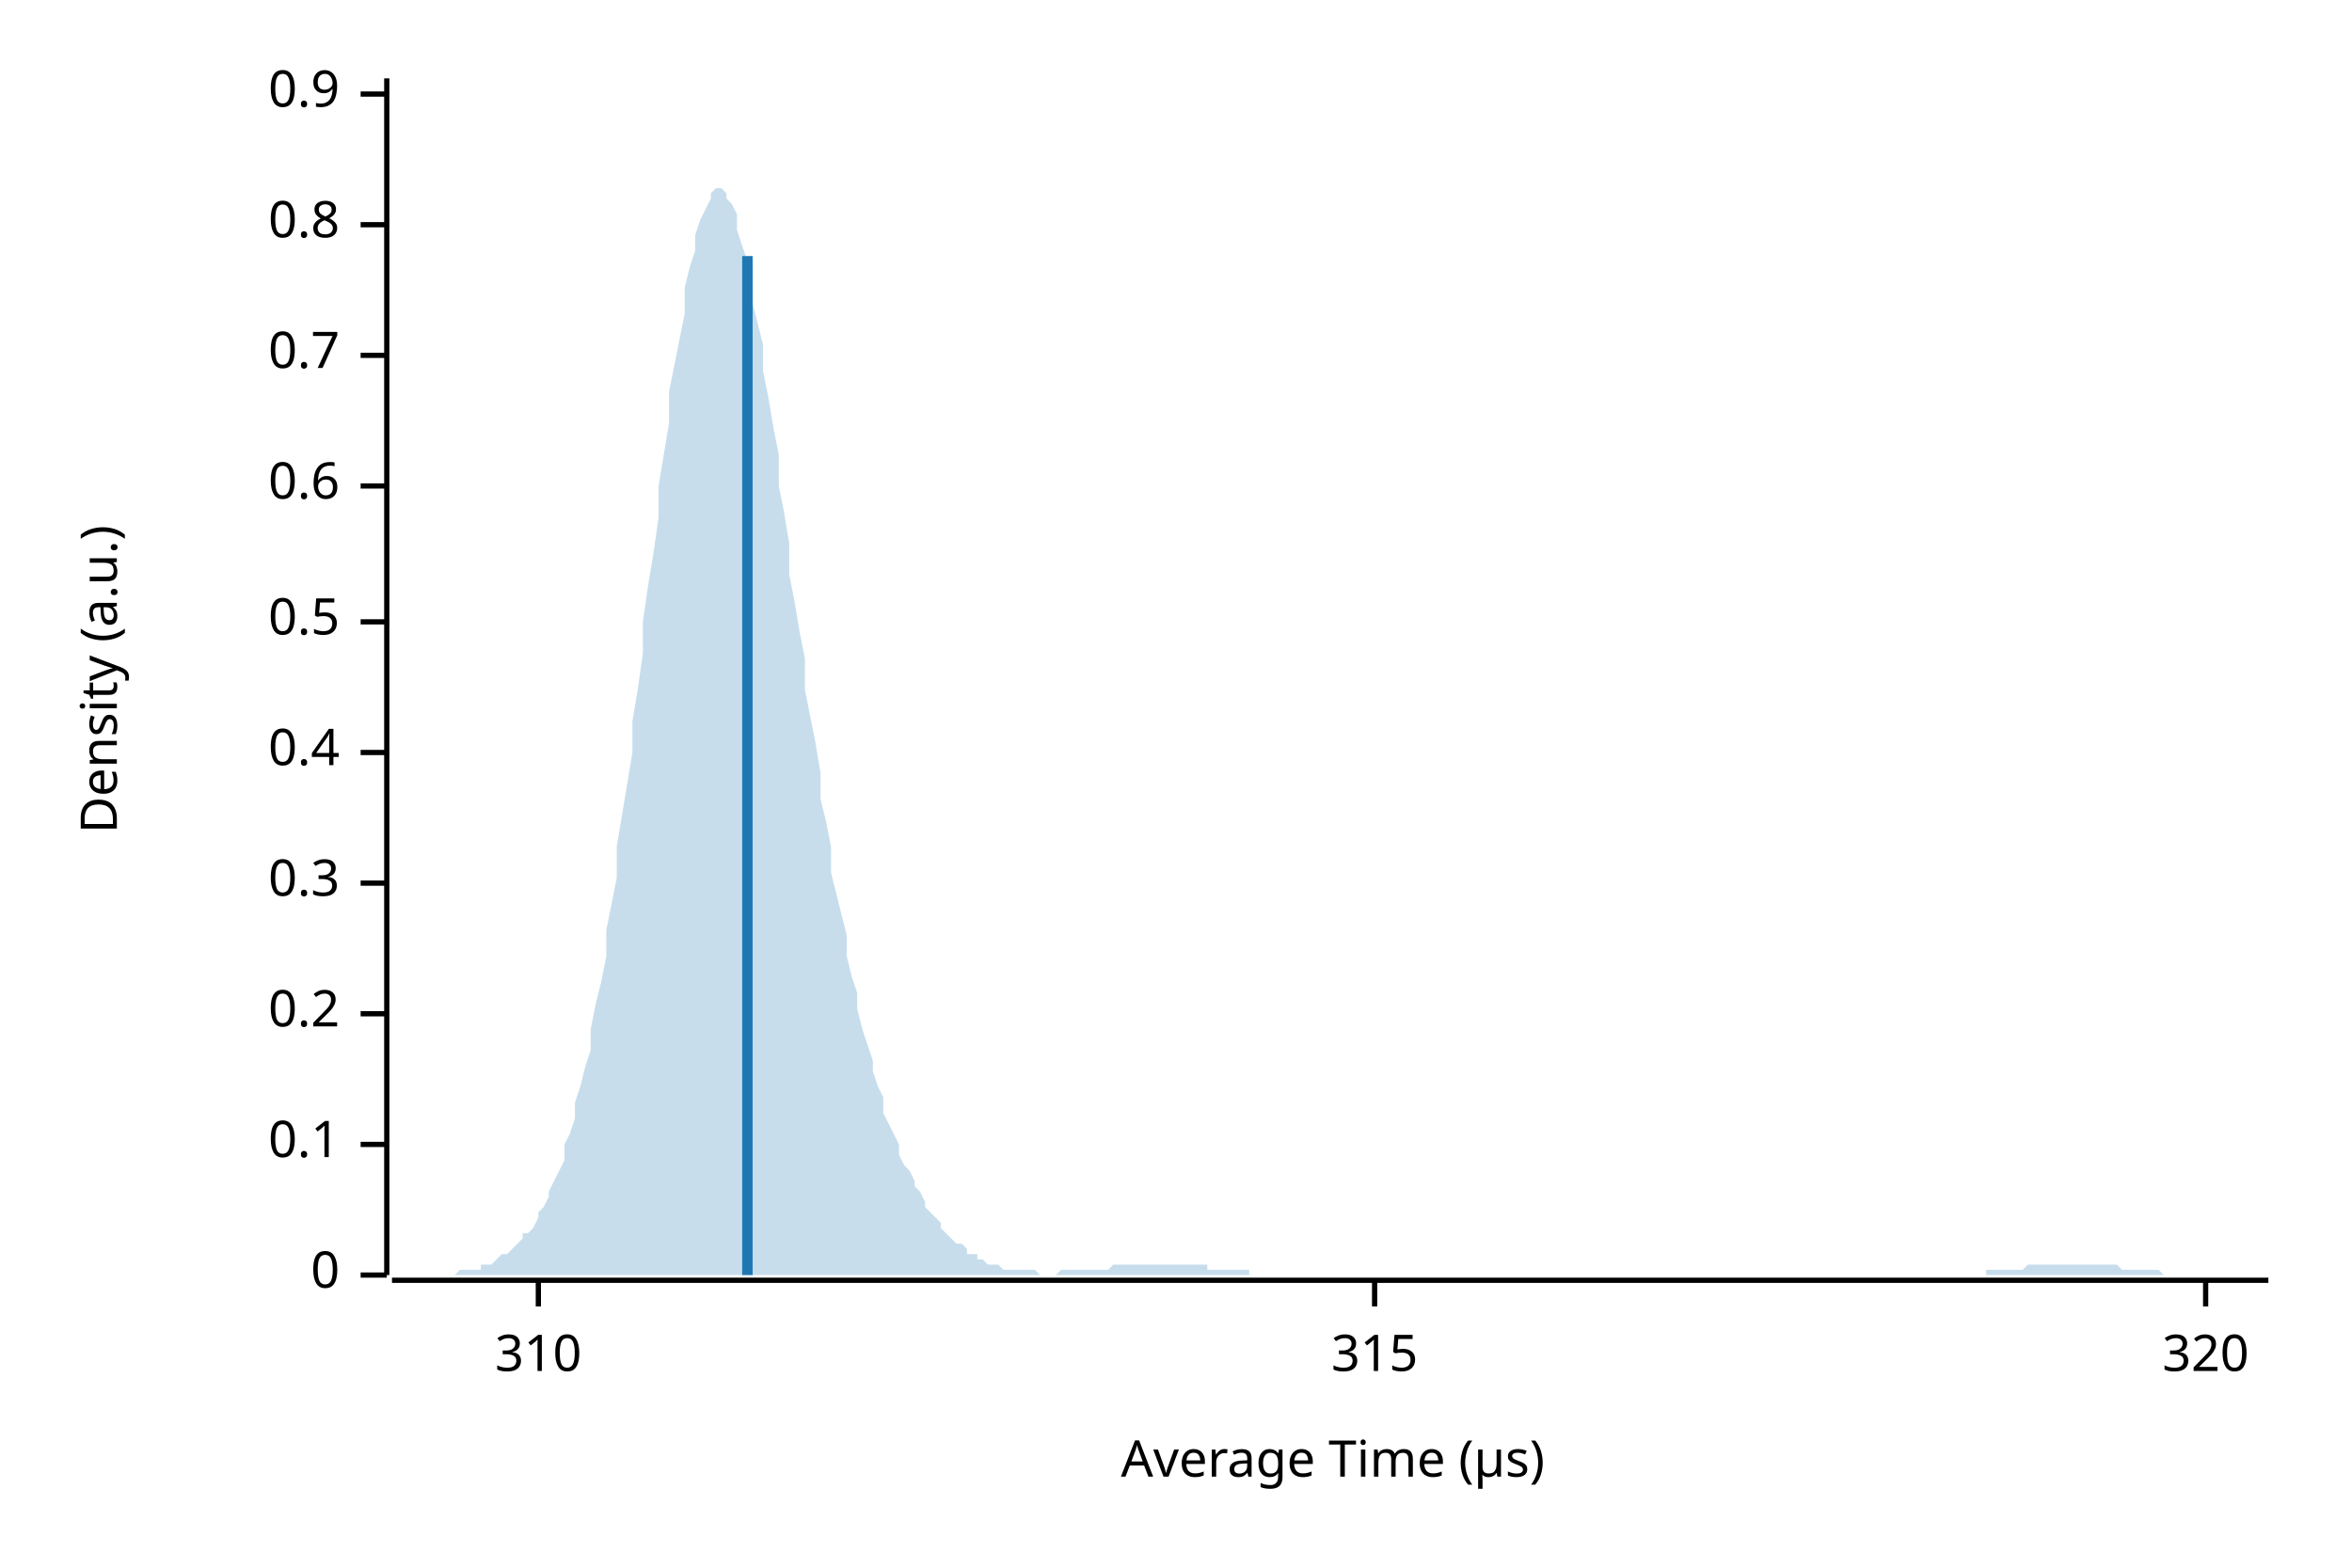
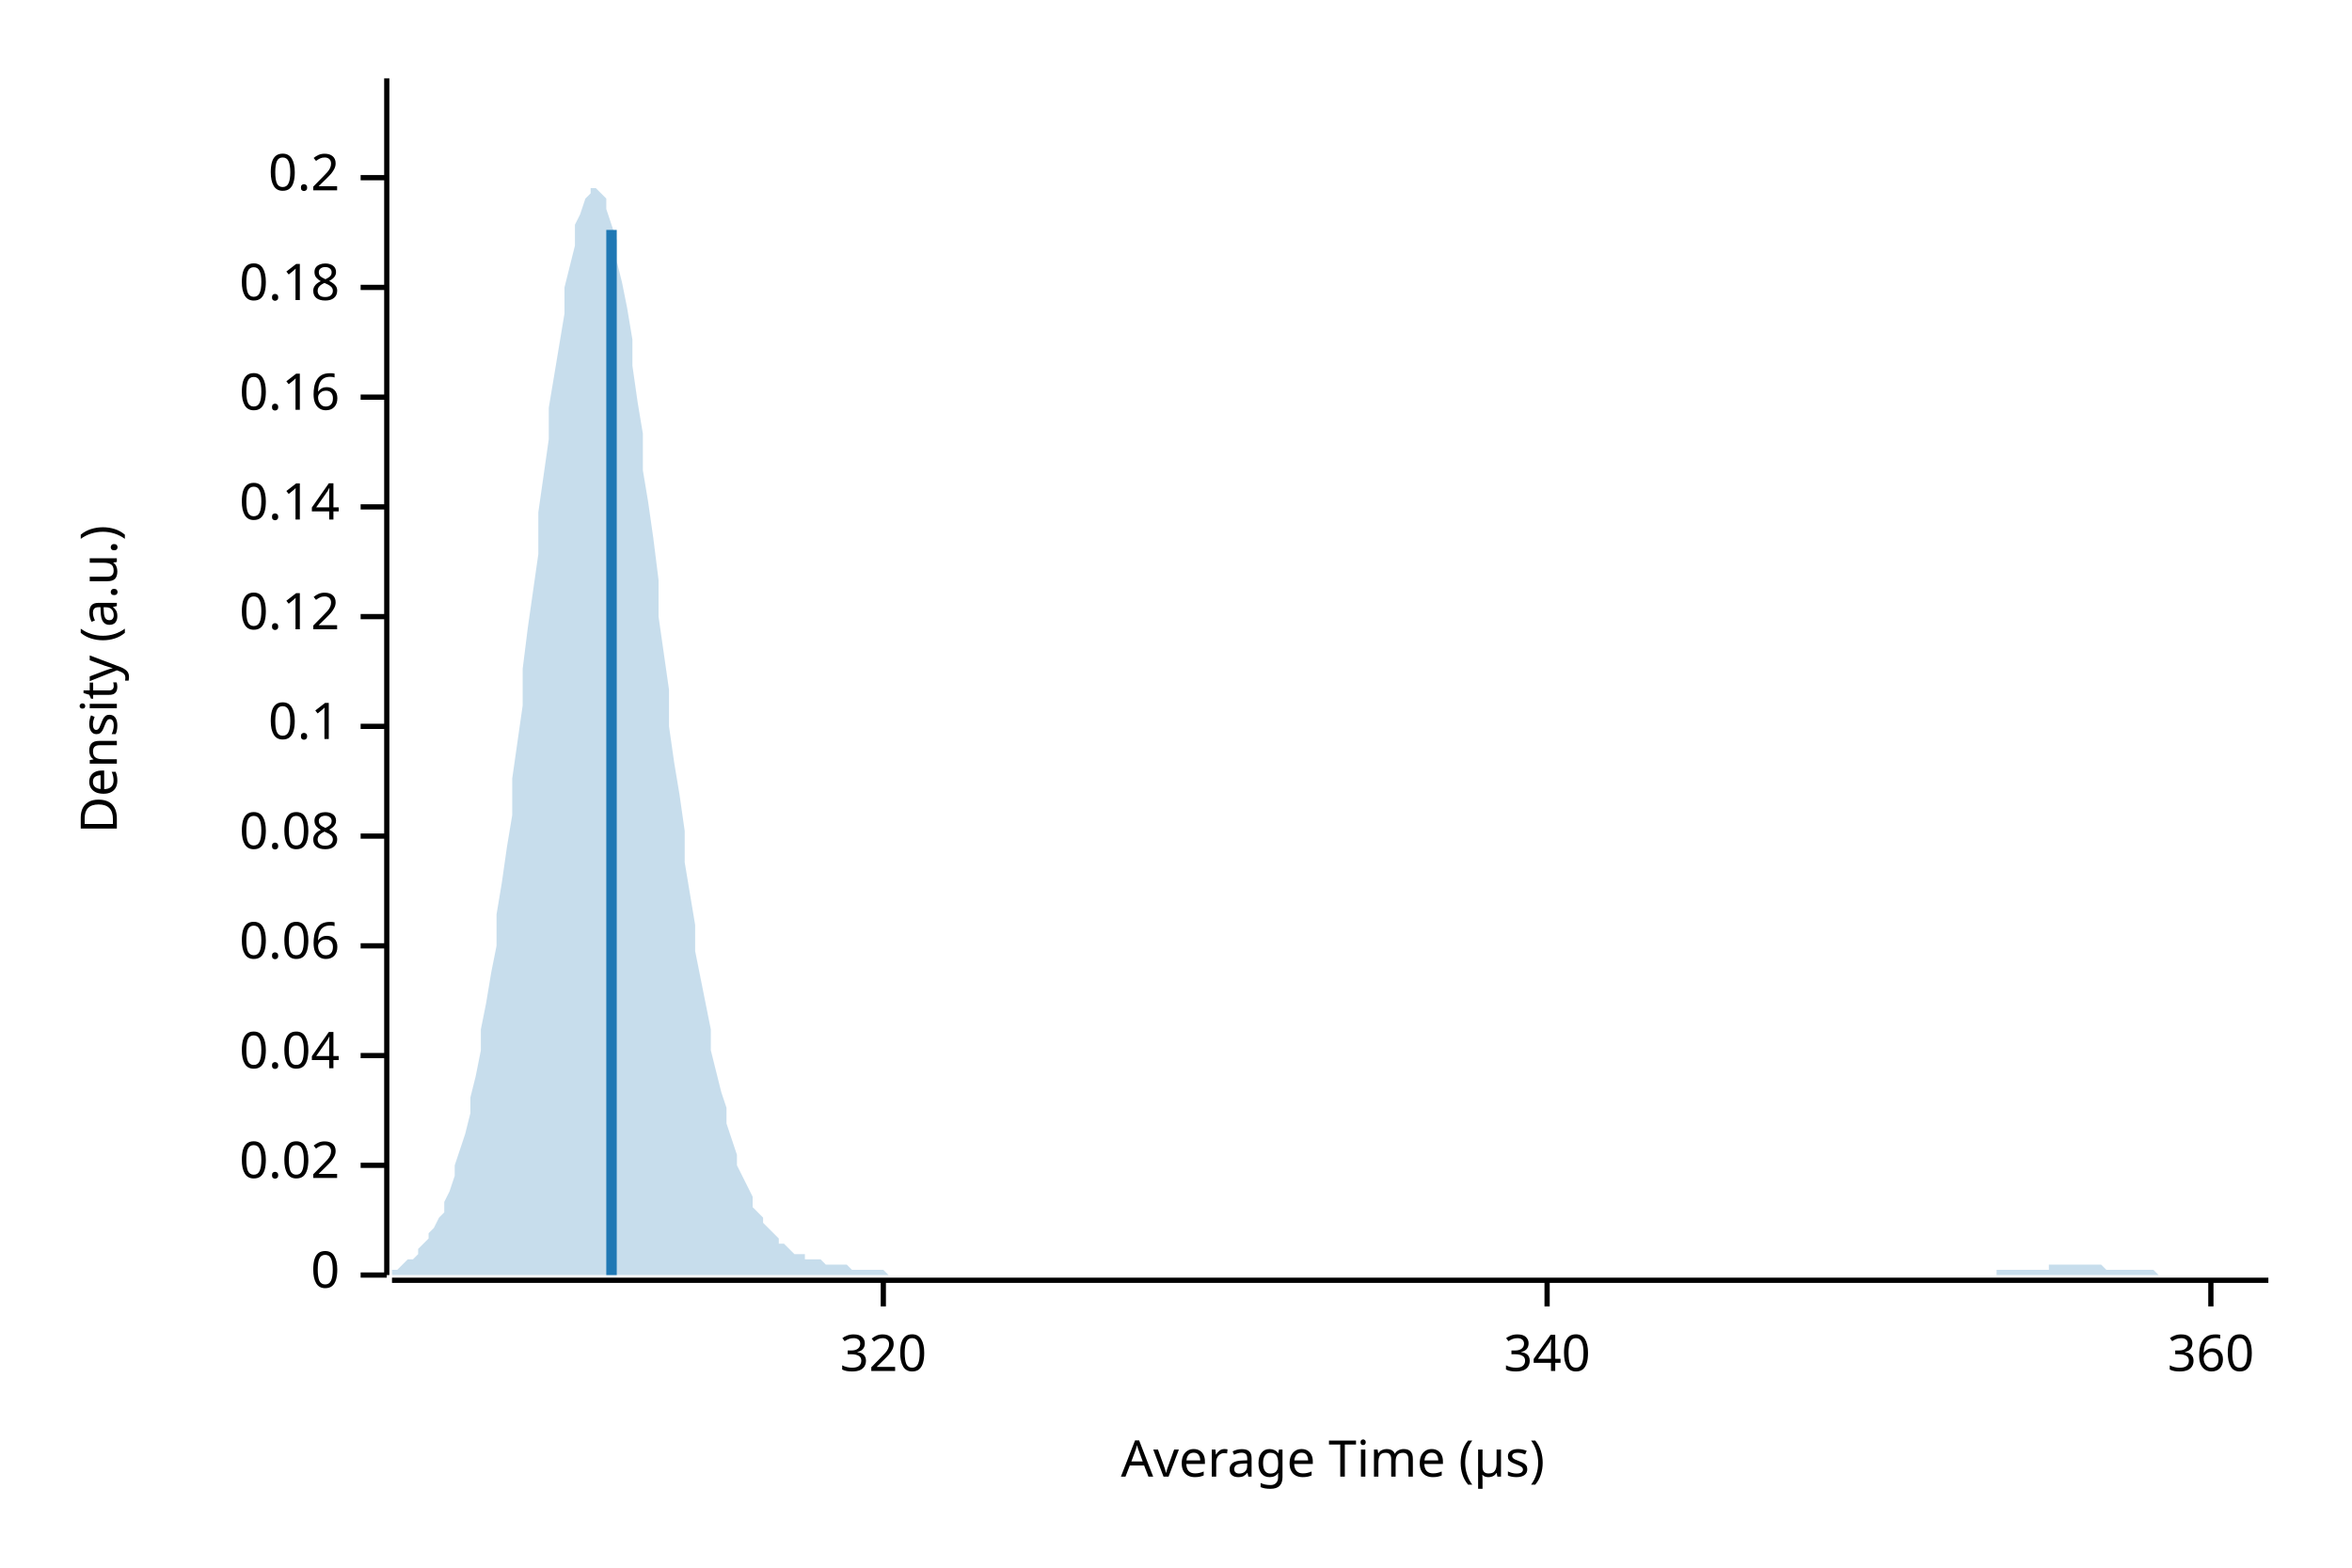
<svg xmlns="http://www.w3.org/2000/svg" width="450" height="300" viewBox="0 0 450 300">
  <text x="15" y="130" dy="0.76em" text-anchor="middle" font-family="sans-serif" font-size="9.677" opacity="1" fill="#000000" transform="rotate(270, 15, 130)">
Density (a.u.)
</text>
  <text x="255" y="285" dy="-0.5ex" text-anchor="middle" font-family="sans-serif" font-size="9.677" opacity="1" fill="#000000">
Average Time (µs)
</text>
  <polyline fill="none" opacity="1" stroke="#000000" stroke-width="1" points="74,15 74,244 " />
  <text x="65" y="244" dy="0.5ex" text-anchor="end" font-family="sans-serif" font-size="9.677" opacity="1" fill="#000000">
0
</text>
  <polyline fill="none" opacity="1" stroke="#000000" stroke-width="1" points="69,244 74,244 " />
-   <text x="65" y="219" dy="0.5ex" text-anchor="end" font-family="sans-serif" font-size="9.677" opacity="1" fill="#000000">
+   <text x="65" y="223" dy="0.5ex" text-anchor="end" font-family="sans-serif" font-size="9.677" opacity="1" fill="#000000">
+ 0.02
+ </text>
+   <polyline fill="none" opacity="1" stroke="#000000" stroke-width="1" points="69,223 74,223 " />
+   <text x="65" y="202" dy="0.5ex" text-anchor="end" font-family="sans-serif" font-size="9.677" opacity="1" fill="#000000">
+ 0.04
+ </text>
+   <polyline fill="none" opacity="1" stroke="#000000" stroke-width="1" points="69,202 74,202 " />
+   <text x="65" y="181" dy="0.5ex" text-anchor="end" font-family="sans-serif" font-size="9.677" opacity="1" fill="#000000">
+ 0.06
+ </text>
+   <polyline fill="none" opacity="1" stroke="#000000" stroke-width="1" points="69,181 74,181 " />
+   <text x="65" y="160" dy="0.5ex" text-anchor="end" font-family="sans-serif" font-size="9.677" opacity="1" fill="#000000">
+ 0.08
+ </text>
+   <polyline fill="none" opacity="1" stroke="#000000" stroke-width="1" points="69,160 74,160 " />
+   <text x="65" y="139" dy="0.5ex" text-anchor="end" font-family="sans-serif" font-size="9.677" opacity="1" fill="#000000">
0.1
</text>
-   <polyline fill="none" opacity="1" stroke="#000000" stroke-width="1" points="69,219 74,219 " />
-   <text x="65" y="194" dy="0.5ex" text-anchor="end" font-family="sans-serif" font-size="9.677" opacity="1" fill="#000000">
+   <polyline fill="none" opacity="1" stroke="#000000" stroke-width="1" points="69,139 74,139 " />
+   <text x="65" y="118" dy="0.5ex" text-anchor="end" font-family="sans-serif" font-size="9.677" opacity="1" fill="#000000">
+ 0.12
+ </text>
+   <polyline fill="none" opacity="1" stroke="#000000" stroke-width="1" points="69,118 74,118 " />
+   <text x="65" y="97" dy="0.5ex" text-anchor="end" font-family="sans-serif" font-size="9.677" opacity="1" fill="#000000">
+ 0.14
+ </text>
+   <polyline fill="none" opacity="1" stroke="#000000" stroke-width="1" points="69,97 74,97 " />
+   <text x="65" y="76" dy="0.5ex" text-anchor="end" font-family="sans-serif" font-size="9.677" opacity="1" fill="#000000">
+ 0.16
+ </text>
+   <polyline fill="none" opacity="1" stroke="#000000" stroke-width="1" points="69,76 74,76 " />
+   <text x="65" y="55" dy="0.5ex" text-anchor="end" font-family="sans-serif" font-size="9.677" opacity="1" fill="#000000">
+ 0.18
+ </text>
+   <polyline fill="none" opacity="1" stroke="#000000" stroke-width="1" points="69,55 74,55 " />
+   <text x="65" y="34" dy="0.5ex" text-anchor="end" font-family="sans-serif" font-size="9.677" opacity="1" fill="#000000">
0.2
</text>
-   <polyline fill="none" opacity="1" stroke="#000000" stroke-width="1" points="69,194 74,194 " />
-   <text x="65" y="169" dy="0.5ex" text-anchor="end" font-family="sans-serif" font-size="9.677" opacity="1" fill="#000000">
- 0.3
- </text>
-   <polyline fill="none" opacity="1" stroke="#000000" stroke-width="1" points="69,169 74,169 " />
-   <text x="65" y="144" dy="0.5ex" text-anchor="end" font-family="sans-serif" font-size="9.677" opacity="1" fill="#000000">
- 0.4
- </text>
-   <polyline fill="none" opacity="1" stroke="#000000" stroke-width="1" points="69,144 74,144 " />
-   <text x="65" y="119" dy="0.5ex" text-anchor="end" font-family="sans-serif" font-size="9.677" opacity="1" fill="#000000">
- 0.5
- </text>
-   <polyline fill="none" opacity="1" stroke="#000000" stroke-width="1" points="69,119 74,119 " />
-   <text x="65" y="93" dy="0.5ex" text-anchor="end" font-family="sans-serif" font-size="9.677" opacity="1" fill="#000000">
- 0.6
- </text>
-   <polyline fill="none" opacity="1" stroke="#000000" stroke-width="1" points="69,93 74,93 " />
-   <text x="65" y="68" dy="0.5ex" text-anchor="end" font-family="sans-serif" font-size="9.677" opacity="1" fill="#000000">
- 0.7
- </text>
-   <polyline fill="none" opacity="1" stroke="#000000" stroke-width="1" points="69,68 74,68 " />
-   <text x="65" y="43" dy="0.5ex" text-anchor="end" font-family="sans-serif" font-size="9.677" opacity="1" fill="#000000">
- 0.8
- </text>
-   <polyline fill="none" opacity="1" stroke="#000000" stroke-width="1" points="69,43 74,43 " />
-   <text x="65" y="18" dy="0.5ex" text-anchor="end" font-family="sans-serif" font-size="9.677" opacity="1" fill="#000000">
- 0.9
- </text>
-   <polyline fill="none" opacity="1" stroke="#000000" stroke-width="1" points="69,18 74,18 " />
+   <polyline fill="none" opacity="1" stroke="#000000" stroke-width="1" points="69,34 74,34 " />
  <polyline fill="none" opacity="1" stroke="#000000" stroke-width="1" points="75,245 434,245 " />
-   <text x="103" y="255" dy="0.76em" text-anchor="middle" font-family="sans-serif" font-size="9.677" opacity="1" fill="#000000">
- 310
- </text>
-   <polyline fill="none" opacity="1" stroke="#000000" stroke-width="1" points="103,245 103,250 " />
-   <text x="263" y="255" dy="0.76em" text-anchor="middle" font-family="sans-serif" font-size="9.677" opacity="1" fill="#000000">
- 315
- </text>
-   <polyline fill="none" opacity="1" stroke="#000000" stroke-width="1" points="263,245 263,250 " />
-   <text x="422" y="255" dy="0.76em" text-anchor="middle" font-family="sans-serif" font-size="9.677" opacity="1" fill="#000000">
+   <text x="169" y="255" dy="0.76em" text-anchor="middle" font-family="sans-serif" font-size="9.677" opacity="1" fill="#000000">
320
</text>
-   <polyline fill="none" opacity="1" stroke="#000000" stroke-width="1" points="422,245 422,250 " />
-   <polygon opacity="0.25" fill="#1F78B4" points="75,244 75,244 76,244 77,244 77,244 78,244 79,244 80,244 80,244 81,244 82,244 82,244 83,244 84,244 85,244 85,244 86,244 87,244 87,244 88,243 89,243 90,243 90,243 91,243 92,243 92,242 93,242 94,242 95,241 95,241 96,240 97,240 98,239 98,239 99,238 100,237 100,236 101,236 102,235 103,233 103,232 104,231 105,229 105,228 106,226 107,224 108,222 108,219 109,217 110,214 110,211 111,208 112,204 113,201 113,197 114,192 115,188 116,183 116,178 117,173 118,168 118,162 119,156 120,150 121,144 121,138 122,132 123,125 123,119 124,112 125,106 126,99 126,93 127,87 128,81 128,75 129,70 130,65 131,60 131,55 132,51 133,48 133,45 134,42 135,40 136,38 136,37 137,36 138,36 139,37 139,38 140,39 141,41 141,44 142,47 143,50 144,53 144,58 145,62 146,66 146,71 147,76 148,82 149,87 149,93 150,98 151,104 151,110 152,115 153,121 154,126 154,132 155,137 156,142 157,148 157,153 158,157 159,162 159,167 160,171 161,175 162,179 162,183 163,187 164,190 164,193 165,197 166,200 167,203 167,205 168,208 169,210 169,213 170,215 171,217 172,219 172,221 173,223 174,224 175,226 175,227 176,228 177,230 177,231 178,232 179,233 180,234 180,235 181,236 182,237 182,237 183,238 184,238 185,239 185,240 186,240 187,240 187,241 188,241 189,242 190,242 190,242 191,242 192,243 192,243 193,243 194,243 195,243 195,243 196,243 197,243 198,243 198,243 199,244 200,244 200,244 201,244 202,244 203,243 203,243 204,243 205,243 205,243 206,243 207,243 208,243 208,243 209,243 210,243 210,243 211,243 212,243 213,242 213,242 214,242 215,242 216,242 216,242 217,242 218,242 218,242 219,242 220,242 221,242 221,242 222,242 223,242 223,242 224,242 225,242 226,242 226,242 227,242 228,242 228,242 229,242 230,242 231,242 231,243 232,243 233,243 233,243 234,243 235,243 236,243 236,243 237,243 238,243 239,243 239,244 240,244 241,244 241,244 242,244 243,244 244,244 244,244 245,244 246,244 246,244 247,244 248,244 249,244 249,244 250,244 251,244 251,244 252,244 253,244 254,244 254,244 255,244 256,244 257,244 257,244 258,244 259,244 259,244 260,244 261,244 262,244 262,244 263,244 264,244 264,244 265,244 266,244 267,244 267,244 268,244 269,244 269,244 270,244 271,244 272,244 272,244 273,244 274,244 275,244 275,244 276,244 277,244 277,244 278,244 279,244 280,244 280,244 281,244 282,244 282,244 283,244 284,244 285,244 285,244 286,244 287,244 287,244 288,244 289,244 290,244 290,244 291,244 292,244 292,244 293,244 294,244 295,244 295,244 296,244 297,244 298,244 298,244 299,244 300,244 300,244 301,244 302,244 303,244 303,244 304,244 305,244 305,244 306,244 307,244 308,244 308,244 309,244 310,244 310,244 311,244 312,244 313,244 313,244 314,244 315,244 316,244 316,244 317,244 318,244 318,244 319,244 320,244 321,244 321,244 322,244 323,244 323,244 324,244 325,244 326,244 326,244 327,244 328,244 328,244 329,244 330,244 331,244 331,244 332,244 333,244 333,244 334,244 335,244 336,244 336,244 337,244 338,244 339,244 339,244 340,244 341,244 341,244 342,244 343,244 344,244 344,244 345,244 346,244 346,244 347,244 348,244 349,244 349,244 350,244 351,244 351,244 352,244 353,244 354,244 354,244 355,244 356,244 357,244 357,244 358,244 359,244 359,244 360,244 361,244 362,244 362,244 363,244 364,244 364,244 365,244 366,244 367,244 367,244 368,244 369,244 369,244 370,244 371,244 372,244 372,244 373,244 374,244 375,244 375,244 376,244 377,244 377,244 378,244 379,244 380,244 380,243 381,243 382,243 382,243 383,243 384,243 385,243 385,243 386,243 387,243 387,243 388,242 389,242 390,242 390,242 391,242 392,242 392,242 393,242 394,242 395,242 395,242 396,242 397,242 398,242 398,242 399,242 400,242 400,242 401,242 402,242 403,242 403,242 404,242 405,242 405,242 406,243 407,243 408,243 408,243 409,243 410,243 410,243 411,243 412,243 413,243 413,243 414,244 415,244 416,244 416,244 417,244 418,244 418,244 419,244 420,244 421,244 421,244 422,244 423,244 423,244 424,244 425,244 426,244 426,244 427,244 428,244 428,244 429,244 430,244 431,244 431,244 432,244 433,244 434,244 434,244 75,244 " />
-   <polyline fill="none" opacity="1" stroke="#1F78B4" stroke-width="2" points="143,244 143,49 " />
+   <polyline fill="none" opacity="1" stroke="#000000" stroke-width="1" points="169,245 169,250 " />
+   <text x="296" y="255" dy="0.76em" text-anchor="middle" font-family="sans-serif" font-size="9.677" opacity="1" fill="#000000">
+ 340
+ </text>
+   <polyline fill="none" opacity="1" stroke="#000000" stroke-width="1" points="296,245 296,250 " />
+   <text x="423" y="255" dy="0.76em" text-anchor="middle" font-family="sans-serif" font-size="9.677" opacity="1" fill="#000000">
+ 360
+ </text>
+   <polyline fill="none" opacity="1" stroke="#000000" stroke-width="1" points="423,245 423,250 " />
+   <polygon opacity="0.25" fill="#1F78B4" points="75,243 75,243 76,243 77,242 77,242 78,241 79,241 80,240 80,239 81,238 82,237 82,236 83,235 84,233 85,232 85,230 86,228 87,225 87,223 88,220 89,217 90,213 90,210 91,206 92,201 92,197 93,192 94,186 95,181 95,175 96,169 97,162 98,156 98,149 99,142 100,135 100,128 101,120 102,113 103,106 103,98 104,91 105,84 105,78 106,72 107,66 108,60 108,55 109,51 110,47 110,43 111,41 112,38 113,37 113,36 114,36 115,37 116,38 116,40 117,43 118,46 118,50 119,54 120,59 121,65 121,70 122,77 123,83 123,90 124,96 125,103 126,111 126,118 127,125 128,132 128,139 129,146 130,152 131,159 131,165 132,171 133,177 133,182 134,187 135,192 136,197 136,201 137,205 138,209 139,212 139,215 140,218 141,221 141,223 142,225 143,227 144,229 144,231 145,232 146,233 146,234 147,235 148,236 149,237 149,238 150,238 151,239 151,239 152,240 153,240 154,240 154,241 155,241 156,241 157,241 157,241 158,242 159,242 159,242 160,242 161,242 162,242 162,242 163,243 164,243 164,243 165,243 166,243 167,243 167,243 168,243 169,243 169,243 170,244 171,244 172,244 172,244 173,244 174,244 175,244 175,244 176,244 177,244 177,244 178,244 179,244 180,244 180,244 181,244 182,244 182,244 183,244 184,244 185,244 185,244 186,244 187,244 187,244 188,244 189,244 190,244 190,244 191,244 192,244 192,244 193,244 194,244 195,244 195,244 196,244 197,244 198,244 198,244 199,244 200,244 200,244 201,244 202,244 203,244 203,244 204,244 205,244 205,244 206,244 207,244 208,244 208,244 209,244 210,244 210,244 211,244 212,244 213,244 213,244 214,244 215,244 216,244 216,244 217,244 218,244 218,244 219,244 220,244 221,244 221,244 222,244 223,244 223,244 224,244 225,244 226,244 226,244 227,244 228,244 228,244 229,244 230,244 231,244 231,244 232,244 233,244 233,244 234,244 235,244 236,244 236,244 237,244 238,244 239,244 239,244 240,244 241,244 241,244 242,244 243,244 244,244 244,244 245,244 246,244 246,244 247,244 248,244 249,244 249,244 250,244 251,244 251,244 252,244 253,244 254,244 254,244 255,244 256,244 257,244 257,244 258,244 259,244 259,244 260,244 261,244 262,244 262,244 263,244 264,244 264,244 265,244 266,244 267,244 267,244 268,244 269,244 269,244 270,244 271,244 272,244 272,244 273,244 274,244 275,244 275,244 276,244 277,244 277,244 278,244 279,244 280,244 280,244 281,244 282,244 282,244 283,244 284,244 285,244 285,244 286,244 287,244 287,244 288,244 289,244 290,244 290,244 291,244 292,244 292,244 293,244 294,244 295,244 295,244 296,244 297,244 298,244 298,244 299,244 300,244 300,244 301,244 302,244 303,244 303,244 304,244 305,244 305,244 306,244 307,244 308,244 308,244 309,244 310,244 310,244 311,244 312,244 313,244 313,244 314,244 315,244 316,244 316,244 317,244 318,244 318,244 319,244 320,244 321,244 321,244 322,244 323,244 323,244 324,244 325,244 326,244 326,244 327,244 328,244 328,244 329,244 330,244 331,244 331,244 332,244 333,244 333,244 334,244 335,244 336,244 336,244 337,244 338,244 339,244 339,244 340,244 341,244 341,244 342,244 343,244 344,244 344,244 345,244 346,244 346,244 347,244 348,244 349,244 349,244 350,244 351,244 351,244 352,244 353,244 354,244 354,244 355,244 356,244 357,244 357,244 358,244 359,244 359,244 360,244 361,244 362,244 362,244 363,244 364,244 364,244 365,244 366,244 367,244 367,244 368,244 369,244 369,244 370,244 371,244 372,244 372,244 373,244 374,244 375,244 375,244 376,244 377,244 377,244 378,244 379,244 380,244 380,244 381,244 382,244 382,243 383,243 384,243 385,243 385,243 386,243 387,243 387,243 388,243 389,243 390,243 390,243 391,243 392,243 392,242 393,242 394,242 395,242 395,242 396,242 397,242 398,242 398,242 399,242 400,242 400,242 401,242 402,242 403,243 403,243 404,243 405,243 405,243 406,243 407,243 408,243 408,243 409,243 410,243 410,243 411,243 412,243 413,244 413,244 414,244 415,244 416,244 416,244 417,244 418,244 418,244 419,244 420,244 421,244 421,244 422,244 423,244 423,244 424,244 425,244 426,244 426,244 427,244 428,244 428,244 429,244 430,244 431,244 431,244 432,244 433,244 434,244 434,244 75,244 " />
+   <polyline fill="none" opacity="1" stroke="#1F78B4" stroke-width="2" points="117,244 117,44 " />
</svg>
